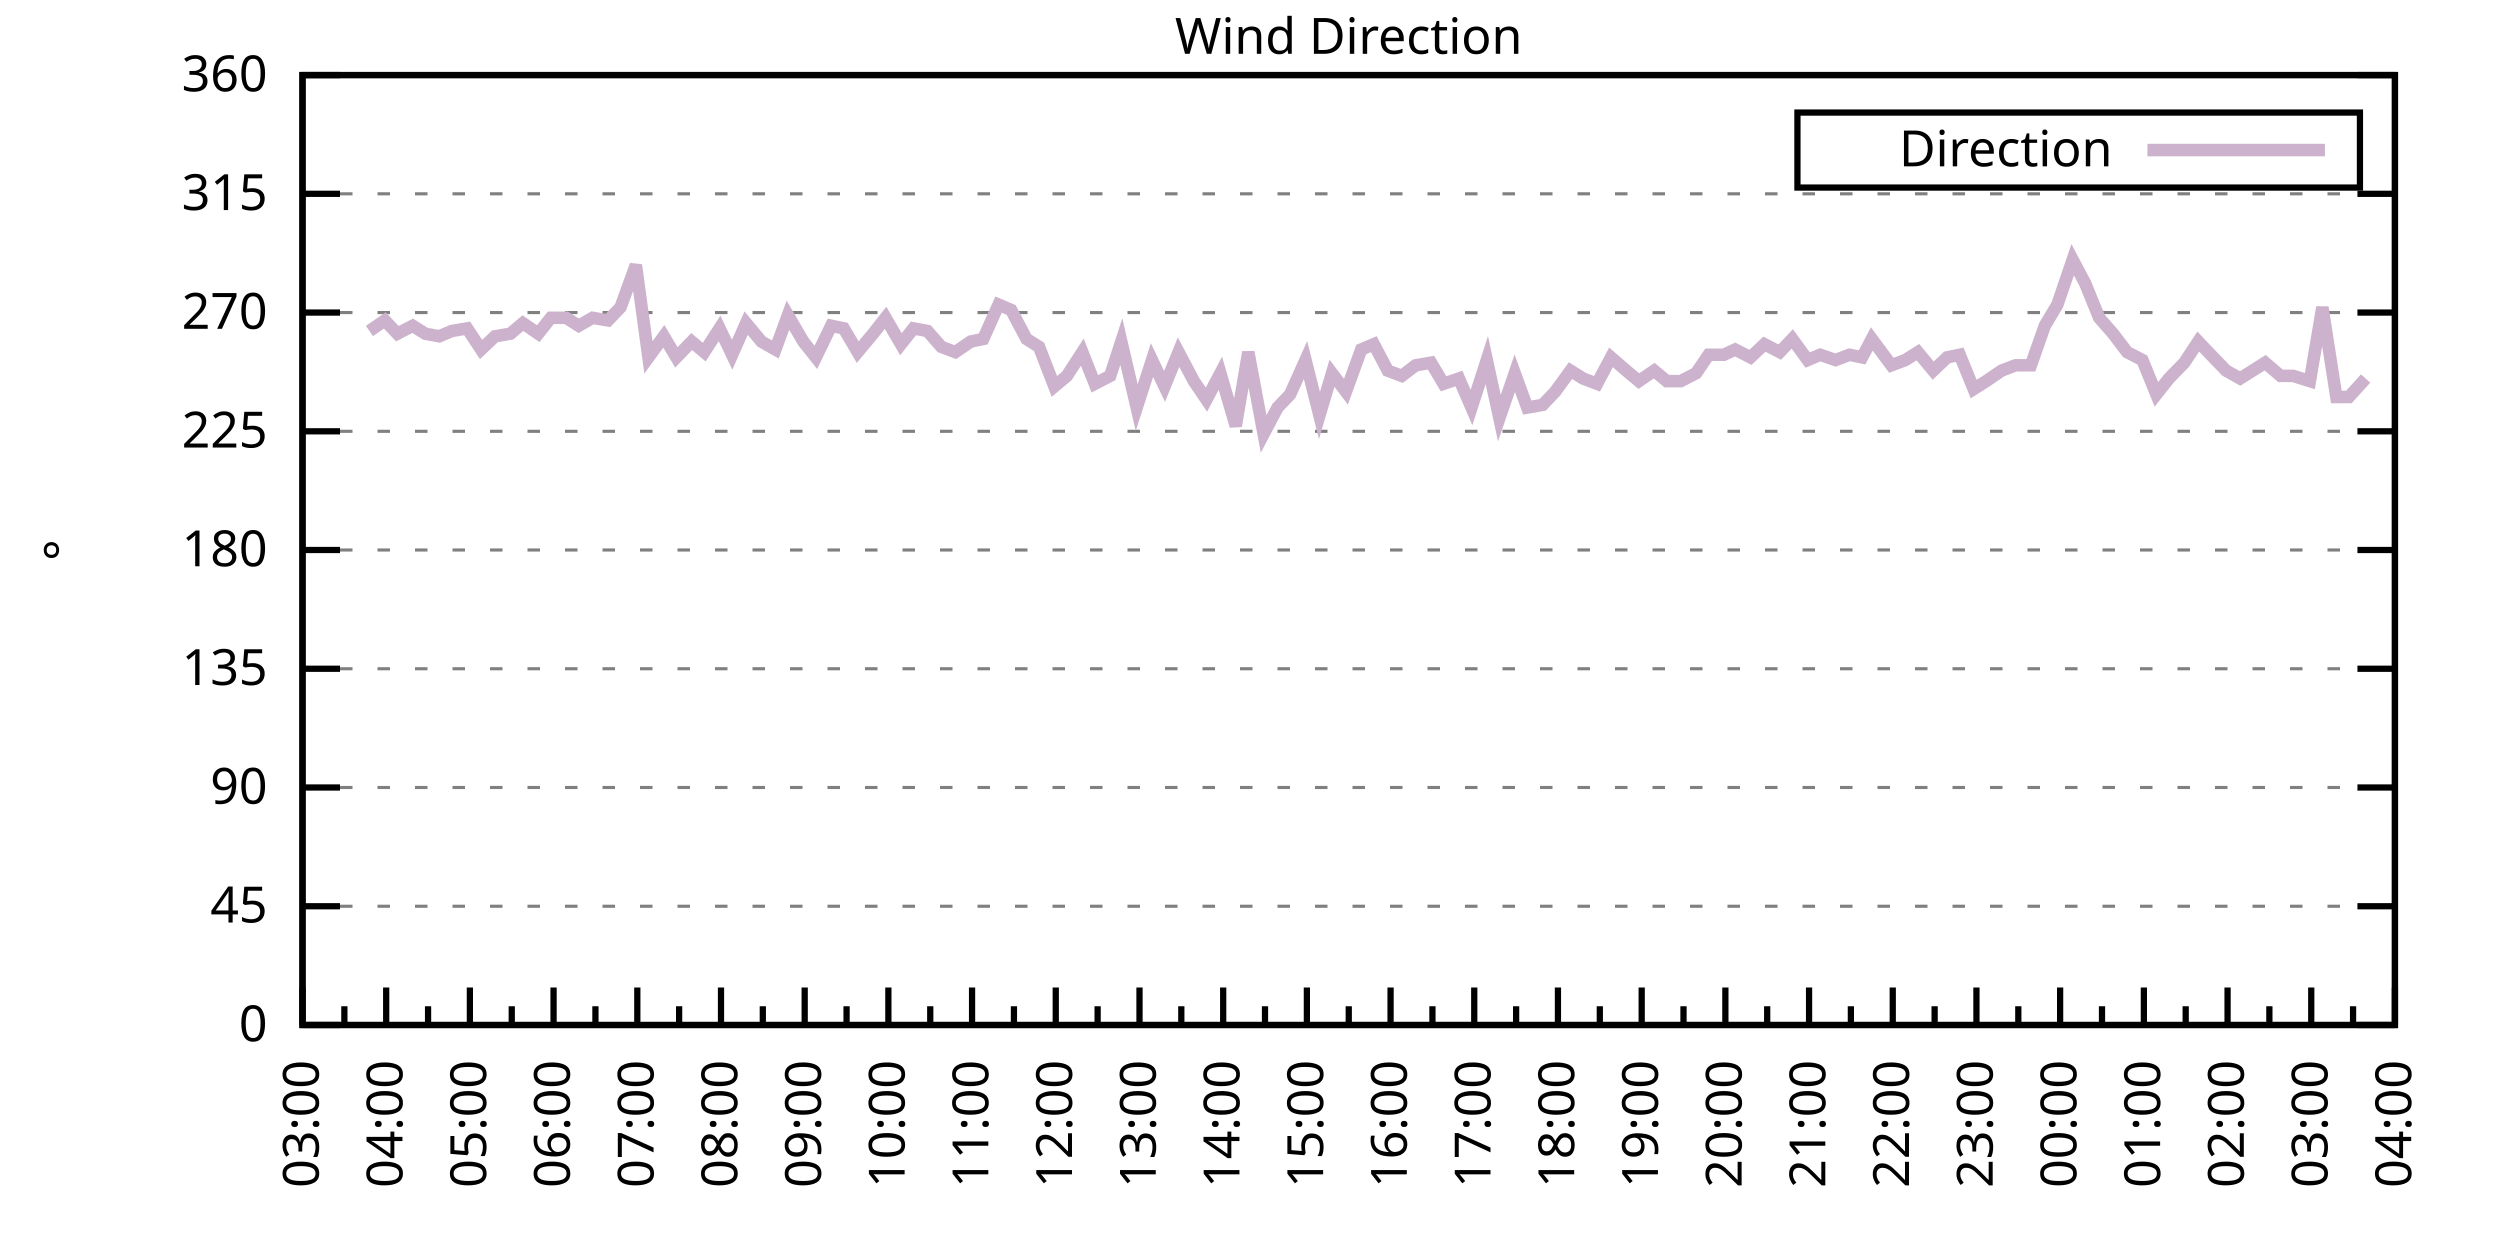
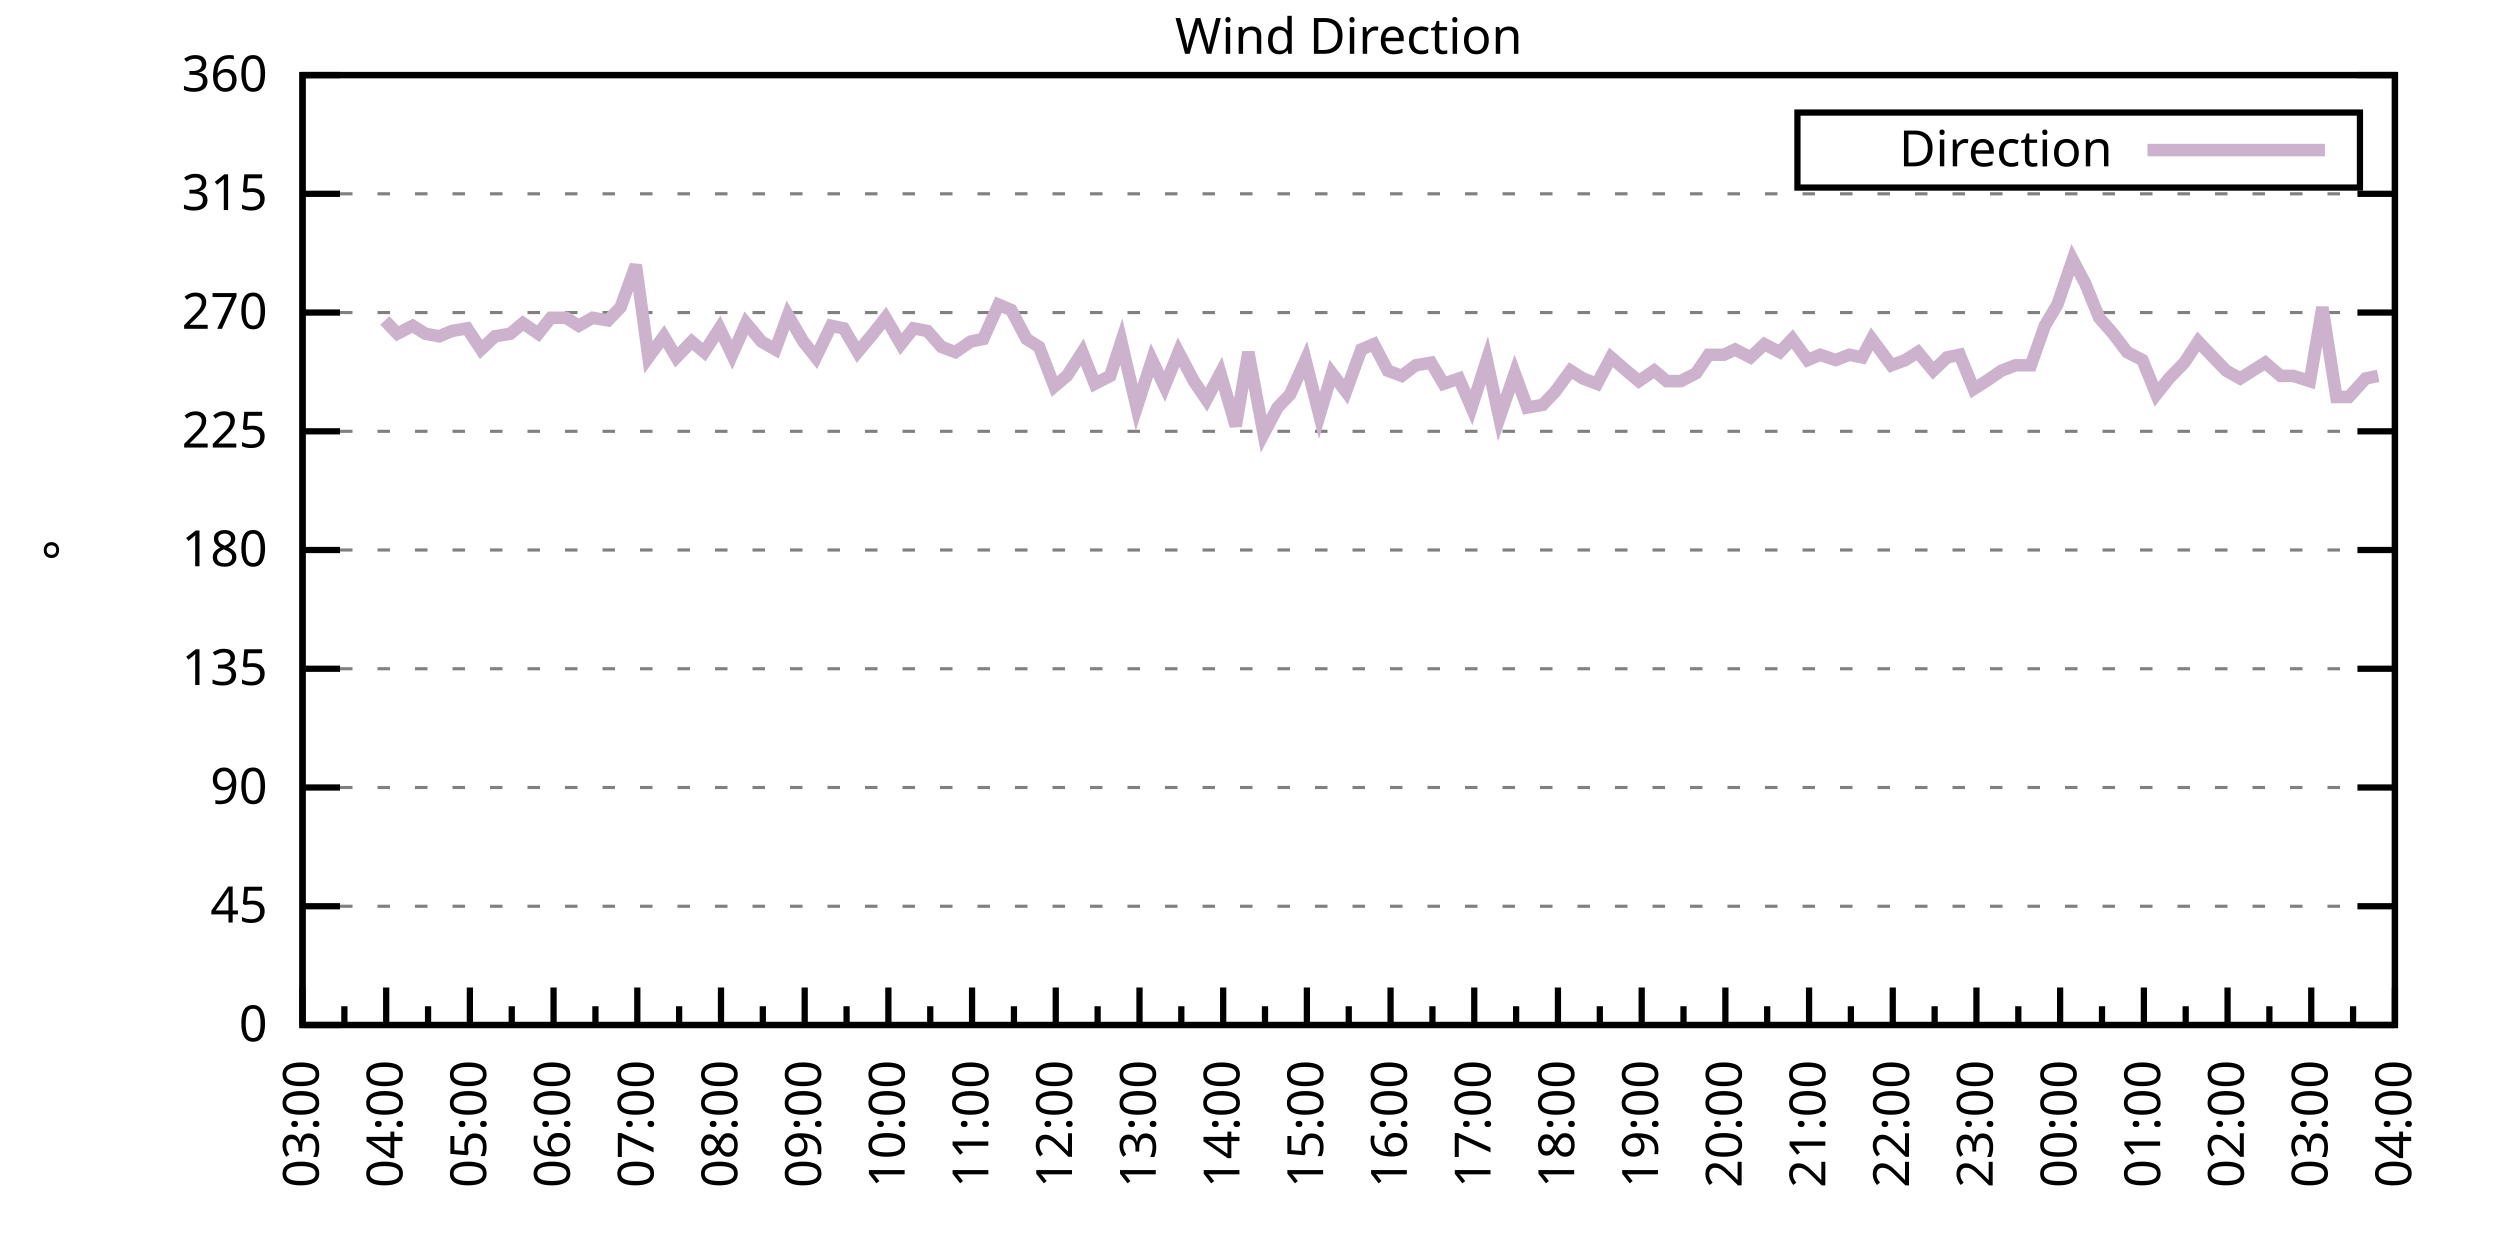
<svg xmlns="http://www.w3.org/2000/svg" xmlns:xlink="http://www.w3.org/1999/xlink" width="400" height="200" viewBox="0 0 400 200">
  <g id="gnuplot_canvas">
    <rect x="0" y="0" width="400" height="200" fill="none" />
    <defs>
      <circle id="gpDot" r="0.5" stroke-width="0.5" stroke="currentColor" />
      <path id="gpPt0" stroke-width="0.333" stroke="currentColor" d="M-1,0 h2 M0,-1 v2" />
      <path id="gpPt1" stroke-width="0.333" stroke="currentColor" d="M-1,-1 L1,1 M1,-1 L-1,1" />
      <path id="gpPt2" stroke-width="0.333" stroke="currentColor" d="M-1,0 L1,0 M0,-1 L0,1 M-1,-1 L1,1 M-1,1 L1,-1" />
      <rect id="gpPt3" stroke-width="0.333" stroke="currentColor" x="-1" y="-1" width="2" height="2" />
      <rect id="gpPt4" stroke-width="0.333" stroke="currentColor" fill="currentColor" x="-1" y="-1" width="2" height="2" />
      <circle id="gpPt5" stroke-width="0.333" stroke="currentColor" cx="0" cy="0" r="1" />
      <use xlink:href="#gpPt5" id="gpPt6" fill="currentColor" stroke="none" />
      <path id="gpPt7" stroke-width="0.333" stroke="currentColor" d="M0,-1.33 L-1.33,0.67 L1.33,0.67 z" />
      <use xlink:href="#gpPt7" id="gpPt8" fill="currentColor" stroke="none" />
      <use xlink:href="#gpPt7" id="gpPt9" stroke="currentColor" transform="rotate(180)" />
      <use xlink:href="#gpPt9" id="gpPt10" fill="currentColor" stroke="none" />
      <use xlink:href="#gpPt3" id="gpPt11" stroke="currentColor" transform="rotate(45)" />
      <use xlink:href="#gpPt11" id="gpPt12" fill="currentColor" stroke="none" />
      <path id="gpPt13" stroke-width="0.333" stroke="currentColor" d="M0,1.330 L1.265,0.411 L0.782,-1.067 L-0.782,-1.076 L-1.265,0.411 z" />
      <use xlink:href="#gpPt13" id="gpPt14" fill="currentColor" stroke="none" />
      <filter id="textbox" filterUnits="objectBoundingBox" x="0" y="0" height="1" width="1">
        <feFlood flood-color="white" flood-opacity="1" result="bgnd" />
        <feComposite in="SourceGraphic" in2="bgnd" operator="atop" />
      </filter>
      <filter id="greybox" filterUnits="objectBoundingBox" x="0" y="0" height="1" width="1">
        <feFlood flood-color="lightgrey" flood-opacity="1" result="grey" />
        <feComposite in="SourceGraphic" in2="grey" operator="atop" />
      </filter>
    </defs>
    <g fill="none" color="white" stroke="currentColor" stroke-width="1.00" stroke-linecap="butt" stroke-linejoin="miter">
</g>
    <g fill="none" color="black" stroke="currentColor" stroke-width="1.00" stroke-linecap="butt" stroke-linejoin="miter">
      <g stroke="none" shape-rendering="crispEdges">
        <polygon fill="rgb(255, 255, 255)" points="48.40,164.00 383.18,164.00 383.18,12.02 48.40,12.02 " />
      </g>
    </g>
    <g fill="none" color="black" stroke="currentColor" stroke-width="1.00" stroke-linecap="butt" stroke-linejoin="miter">
</g>
    <g fill="none" color="black" stroke="black" stroke-width="0.50" stroke-linecap="butt" stroke-linejoin="miter">
</g>
    <g fill="none" color="gray" stroke="currentColor" stroke-width="0.50" stroke-linecap="butt" stroke-linejoin="miter">
      <path stroke="gray" stroke-dasharray="2,4" class="gridline" d="M48.40,164.00 L383.19,164.00  " />
    </g>
    <g fill="none" color="gray" stroke="gray" stroke-width="1.00" stroke-linecap="butt" stroke-linejoin="miter">
</g>
    <g fill="none" color="black" stroke="currentColor" stroke-width="1.00" stroke-linecap="butt" stroke-linejoin="miter">
      <path stroke="black" d="M48.40,164.00 L54.40,164.00 M383.19,164.00 L377.19,164.00  " />
      <g transform="translate(42.80,166.60)" stroke="none" fill="black" font-family="Sans" font-size="8.00" text-anchor="end">
        <text>
          <tspan font-family="Sans"> 0</tspan>
        </text>
      </g>
    </g>
    <g fill="none" color="black" stroke="currentColor" stroke-width="1.00" stroke-linecap="butt" stroke-linejoin="miter">
</g>
    <g fill="none" color="black" stroke="black" stroke-width="0.50" stroke-linecap="butt" stroke-linejoin="miter">
</g>
    <g fill="none" color="gray" stroke="currentColor" stroke-width="0.50" stroke-linecap="butt" stroke-linejoin="miter">
      <path stroke="gray" stroke-dasharray="2,4" class="gridline" d="M48.40,145.00 L383.19,145.00  " />
    </g>
    <g fill="none" color="gray" stroke="gray" stroke-width="1.00" stroke-linecap="butt" stroke-linejoin="miter">
</g>
    <g fill="none" color="black" stroke="currentColor" stroke-width="1.00" stroke-linecap="butt" stroke-linejoin="miter">
      <path stroke="black" d="M48.40,145.00 L54.40,145.00 M383.19,145.00 L377.19,145.00  " />
      <g transform="translate(42.80,147.60)" stroke="none" fill="black" font-family="Sans" font-size="8.00" text-anchor="end">
        <text>
          <tspan font-family="Sans"> 45</tspan>
        </text>
      </g>
    </g>
    <g fill="none" color="black" stroke="currentColor" stroke-width="1.00" stroke-linecap="butt" stroke-linejoin="miter">
</g>
    <g fill="none" color="black" stroke="black" stroke-width="0.50" stroke-linecap="butt" stroke-linejoin="miter">
</g>
    <g fill="none" color="gray" stroke="currentColor" stroke-width="0.50" stroke-linecap="butt" stroke-linejoin="miter">
      <path stroke="gray" stroke-dasharray="2,4" class="gridline" d="M48.40,126.00 L383.19,126.00  " />
    </g>
    <g fill="none" color="gray" stroke="gray" stroke-width="1.00" stroke-linecap="butt" stroke-linejoin="miter">
</g>
    <g fill="none" color="black" stroke="currentColor" stroke-width="1.00" stroke-linecap="butt" stroke-linejoin="miter">
      <path stroke="black" d="M48.40,126.00 L54.40,126.00 M383.19,126.00 L377.19,126.00  " />
      <g transform="translate(42.80,128.60)" stroke="none" fill="black" font-family="Sans" font-size="8.00" text-anchor="end">
        <text>
          <tspan font-family="Sans"> 90</tspan>
        </text>
      </g>
    </g>
    <g fill="none" color="black" stroke="currentColor" stroke-width="1.00" stroke-linecap="butt" stroke-linejoin="miter">
</g>
    <g fill="none" color="black" stroke="black" stroke-width="0.50" stroke-linecap="butt" stroke-linejoin="miter">
</g>
    <g fill="none" color="gray" stroke="currentColor" stroke-width="0.50" stroke-linecap="butt" stroke-linejoin="miter">
      <path stroke="gray" stroke-dasharray="2,4" class="gridline" d="M48.40,107.00 L383.19,107.00  " />
    </g>
    <g fill="none" color="gray" stroke="gray" stroke-width="1.00" stroke-linecap="butt" stroke-linejoin="miter">
</g>
    <g fill="none" color="black" stroke="currentColor" stroke-width="1.00" stroke-linecap="butt" stroke-linejoin="miter">
      <path stroke="black" d="M48.40,107.00 L54.40,107.00 M383.19,107.00 L377.19,107.00  " />
      <g transform="translate(42.80,109.60)" stroke="none" fill="black" font-family="Sans" font-size="8.00" text-anchor="end">
        <text>
          <tspan font-family="Sans"> 135</tspan>
        </text>
      </g>
    </g>
    <g fill="none" color="black" stroke="currentColor" stroke-width="1.00" stroke-linecap="butt" stroke-linejoin="miter">
</g>
    <g fill="none" color="black" stroke="black" stroke-width="0.50" stroke-linecap="butt" stroke-linejoin="miter">
</g>
    <g fill="none" color="gray" stroke="currentColor" stroke-width="0.50" stroke-linecap="butt" stroke-linejoin="miter">
      <path stroke="gray" stroke-dasharray="2,4" class="gridline" d="M48.40,88.00 L383.19,88.00  " />
    </g>
    <g fill="none" color="gray" stroke="gray" stroke-width="1.00" stroke-linecap="butt" stroke-linejoin="miter">
</g>
    <g fill="none" color="black" stroke="currentColor" stroke-width="1.00" stroke-linecap="butt" stroke-linejoin="miter">
      <path stroke="black" d="M48.40,88.00 L54.40,88.00 M383.19,88.00 L377.19,88.00  " />
      <g transform="translate(42.80,90.60)" stroke="none" fill="black" font-family="Sans" font-size="8.00" text-anchor="end">
        <text>
          <tspan font-family="Sans"> 180</tspan>
        </text>
      </g>
    </g>
    <g fill="none" color="black" stroke="currentColor" stroke-width="1.00" stroke-linecap="butt" stroke-linejoin="miter">
</g>
    <g fill="none" color="black" stroke="black" stroke-width="0.50" stroke-linecap="butt" stroke-linejoin="miter">
</g>
    <g fill="none" color="gray" stroke="currentColor" stroke-width="0.50" stroke-linecap="butt" stroke-linejoin="miter">
      <path stroke="gray" stroke-dasharray="2,4" class="gridline" d="M48.40,69.01 L383.19,69.01  " />
    </g>
    <g fill="none" color="gray" stroke="gray" stroke-width="1.00" stroke-linecap="butt" stroke-linejoin="miter">
</g>
    <g fill="none" color="black" stroke="currentColor" stroke-width="1.00" stroke-linecap="butt" stroke-linejoin="miter">
      <path stroke="black" d="M48.40,69.01 L54.40,69.01 M383.19,69.01 L377.19,69.01  " />
      <g transform="translate(42.80,71.61)" stroke="none" fill="black" font-family="Sans" font-size="8.00" text-anchor="end">
        <text>
          <tspan font-family="Sans"> 225</tspan>
        </text>
      </g>
    </g>
    <g fill="none" color="black" stroke="currentColor" stroke-width="1.00" stroke-linecap="butt" stroke-linejoin="miter">
</g>
    <g fill="none" color="black" stroke="black" stroke-width="0.50" stroke-linecap="butt" stroke-linejoin="miter">
</g>
    <g fill="none" color="gray" stroke="currentColor" stroke-width="0.50" stroke-linecap="butt" stroke-linejoin="miter">
      <path stroke="gray" stroke-dasharray="2,4" class="gridline" d="M48.40,50.01 L383.19,50.01  " />
    </g>
    <g fill="none" color="gray" stroke="gray" stroke-width="1.00" stroke-linecap="butt" stroke-linejoin="miter">
</g>
    <g fill="none" color="black" stroke="currentColor" stroke-width="1.00" stroke-linecap="butt" stroke-linejoin="miter">
      <path stroke="black" d="M48.40,50.01 L54.40,50.01 M383.19,50.01 L377.19,50.01  " />
      <g transform="translate(42.80,52.61)" stroke="none" fill="black" font-family="Sans" font-size="8.00" text-anchor="end">
        <text>
          <tspan font-family="Sans"> 270</tspan>
        </text>
      </g>
    </g>
    <g fill="none" color="black" stroke="currentColor" stroke-width="1.00" stroke-linecap="butt" stroke-linejoin="miter">
</g>
    <g fill="none" color="black" stroke="black" stroke-width="0.50" stroke-linecap="butt" stroke-linejoin="miter">
</g>
    <g fill="none" color="gray" stroke="currentColor" stroke-width="0.50" stroke-linecap="butt" stroke-linejoin="miter">
      <path stroke="gray" stroke-dasharray="2,4" class="gridline" d="M48.40,31.01 L383.19,31.01  " />
    </g>
    <g fill="none" color="gray" stroke="gray" stroke-width="1.00" stroke-linecap="butt" stroke-linejoin="miter">
</g>
    <g fill="none" color="black" stroke="currentColor" stroke-width="1.00" stroke-linecap="butt" stroke-linejoin="miter">
      <path stroke="black" d="M48.40,31.01 L54.40,31.01 M383.19,31.01 L377.19,31.01  " />
      <g transform="translate(42.80,33.61)" stroke="none" fill="black" font-family="Sans" font-size="8.00" text-anchor="end">
        <text>
          <tspan font-family="Sans"> 315</tspan>
        </text>
      </g>
    </g>
    <g fill="none" color="black" stroke="currentColor" stroke-width="1.00" stroke-linecap="butt" stroke-linejoin="miter">
</g>
    <g fill="none" color="black" stroke="black" stroke-width="0.50" stroke-linecap="butt" stroke-linejoin="miter">
</g>
    <g fill="none" color="gray" stroke="currentColor" stroke-width="0.50" stroke-linecap="butt" stroke-linejoin="miter">
      <path stroke="gray" stroke-dasharray="2,4" class="gridline" d="M48.40,12.01 L383.19,12.01  " />
    </g>
    <g fill="none" color="gray" stroke="gray" stroke-width="1.00" stroke-linecap="butt" stroke-linejoin="miter">
</g>
    <g fill="none" color="black" stroke="currentColor" stroke-width="1.00" stroke-linecap="butt" stroke-linejoin="miter">
      <path stroke="black" d="M48.40,12.01 L54.40,12.01 M383.19,12.01 L377.19,12.01  " />
      <g transform="translate(42.80,14.61)" stroke="none" fill="black" font-family="Sans" font-size="8.00" text-anchor="end">
        <text>
          <tspan font-family="Sans"> 360</tspan>
        </text>
      </g>
    </g>
    <g fill="none" color="black" stroke="currentColor" stroke-width="1.00" stroke-linecap="butt" stroke-linejoin="miter">
      <path stroke="black" d="M48.40,164.00 L48.40,158.00  " />
      <g transform="translate(51.00,169.60) rotate(270)" stroke="none" fill="black" font-family="Sans" font-size="8.00" text-anchor="end">
        <text>
          <tspan font-family="Sans">03:00</tspan>
        </text>
      </g>
    </g>
    <g fill="none" color="black" stroke="currentColor" stroke-width="1.00" stroke-linecap="butt" stroke-linejoin="miter">
      <path stroke="black" d="M55.10,164.00 L55.10,161.00 M61.79,164.00 L61.79,158.00  " />
      <g transform="translate(64.39,169.60) rotate(270)" stroke="none" fill="black" font-family="Sans" font-size="8.00" text-anchor="end">
        <text>
          <tspan font-family="Sans">04:00</tspan>
        </text>
      </g>
    </g>
    <g fill="none" color="black" stroke="currentColor" stroke-width="1.00" stroke-linecap="butt" stroke-linejoin="miter">
      <path stroke="black" d="M68.49,164.00 L68.49,161.00 M75.18,164.00 L75.18,158.00  " />
      <g transform="translate(77.78,169.60) rotate(270)" stroke="none" fill="black" font-family="Sans" font-size="8.00" text-anchor="end">
        <text>
          <tspan font-family="Sans">05:00</tspan>
        </text>
      </g>
    </g>
    <g fill="none" color="black" stroke="currentColor" stroke-width="1.00" stroke-linecap="butt" stroke-linejoin="miter">
      <path stroke="black" d="M81.88,164.00 L81.88,161.00 M88.57,164.00 L88.57,158.00  " />
      <g transform="translate(91.17,169.60) rotate(270)" stroke="none" fill="black" font-family="Sans" font-size="8.00" text-anchor="end">
        <text>
          <tspan font-family="Sans">06:00</tspan>
        </text>
      </g>
    </g>
    <g fill="none" color="black" stroke="currentColor" stroke-width="1.00" stroke-linecap="butt" stroke-linejoin="miter">
      <path stroke="black" d="M95.27,164.00 L95.27,161.00 M101.97,164.00 L101.97,158.00  " />
      <g transform="translate(104.57,169.60) rotate(270)" stroke="none" fill="black" font-family="Sans" font-size="8.00" text-anchor="end">
        <text>
          <tspan font-family="Sans">07:00</tspan>
        </text>
      </g>
    </g>
    <g fill="none" color="black" stroke="currentColor" stroke-width="1.00" stroke-linecap="butt" stroke-linejoin="miter">
      <path stroke="black" d="M108.66,164.00 L108.66,161.00 M115.36,164.00 L115.36,158.00  " />
      <g transform="translate(117.96,169.60) rotate(270)" stroke="none" fill="black" font-family="Sans" font-size="8.00" text-anchor="end">
        <text>
          <tspan font-family="Sans">08:00</tspan>
        </text>
      </g>
    </g>
    <g fill="none" color="black" stroke="currentColor" stroke-width="1.00" stroke-linecap="butt" stroke-linejoin="miter">
      <path stroke="black" d="M122.05,164.00 L122.05,161.00 M128.75,164.00 L128.75,158.00  " />
      <g transform="translate(131.35,169.60) rotate(270)" stroke="none" fill="black" font-family="Sans" font-size="8.00" text-anchor="end">
        <text>
          <tspan font-family="Sans">09:00</tspan>
        </text>
      </g>
    </g>
    <g fill="none" color="black" stroke="currentColor" stroke-width="1.00" stroke-linecap="butt" stroke-linejoin="miter">
      <path stroke="black" d="M135.45,164.00 L135.45,161.00 M142.14,164.00 L142.14,158.00  " />
      <g transform="translate(144.74,169.60) rotate(270)" stroke="none" fill="black" font-family="Sans" font-size="8.00" text-anchor="end">
        <text>
          <tspan font-family="Sans">10:00</tspan>
        </text>
      </g>
    </g>
    <g fill="none" color="black" stroke="currentColor" stroke-width="1.00" stroke-linecap="butt" stroke-linejoin="miter">
      <path stroke="black" d="M148.84,164.00 L148.84,161.00 M155.53,164.00 L155.53,158.00  " />
      <g transform="translate(158.13,169.60) rotate(270)" stroke="none" fill="black" font-family="Sans" font-size="8.00" text-anchor="end">
        <text>
          <tspan font-family="Sans">11:00</tspan>
        </text>
      </g>
    </g>
    <g fill="none" color="black" stroke="currentColor" stroke-width="1.00" stroke-linecap="butt" stroke-linejoin="miter">
      <path stroke="black" d="M162.23,164.00 L162.23,161.00 M168.92,164.00 L168.92,158.00  " />
      <g transform="translate(171.52,169.60) rotate(270)" stroke="none" fill="black" font-family="Sans" font-size="8.00" text-anchor="end">
        <text>
          <tspan font-family="Sans">12:00</tspan>
        </text>
      </g>
    </g>
    <g fill="none" color="black" stroke="currentColor" stroke-width="1.00" stroke-linecap="butt" stroke-linejoin="miter">
      <path stroke="black" d="M175.62,164.00 L175.62,161.00 M182.32,164.00 L182.32,158.00  " />
      <g transform="translate(184.92,169.60) rotate(270)" stroke="none" fill="black" font-family="Sans" font-size="8.00" text-anchor="end">
        <text>
          <tspan font-family="Sans">13:00</tspan>
        </text>
      </g>
    </g>
    <g fill="none" color="black" stroke="currentColor" stroke-width="1.00" stroke-linecap="butt" stroke-linejoin="miter">
      <path stroke="black" d="M189.01,164.00 L189.01,161.00 M195.71,164.00 L195.71,158.00  " />
      <g transform="translate(198.31,169.60) rotate(270)" stroke="none" fill="black" font-family="Sans" font-size="8.00" text-anchor="end">
        <text>
          <tspan font-family="Sans">14:00</tspan>
        </text>
      </g>
    </g>
    <g fill="none" color="black" stroke="currentColor" stroke-width="1.00" stroke-linecap="butt" stroke-linejoin="miter">
      <path stroke="black" d="M202.40,164.00 L202.40,161.00 M209.10,164.00 L209.10,158.00  " />
      <g transform="translate(211.70,169.60) rotate(270)" stroke="none" fill="black" font-family="Sans" font-size="8.00" text-anchor="end">
        <text>
          <tspan font-family="Sans">15:00</tspan>
        </text>
      </g>
    </g>
    <g fill="none" color="black" stroke="currentColor" stroke-width="1.00" stroke-linecap="butt" stroke-linejoin="miter">
      <path stroke="black" d="M215.80,164.00 L215.80,161.00 M222.49,164.00 L222.49,158.00  " />
      <g transform="translate(225.09,169.60) rotate(270)" stroke="none" fill="black" font-family="Sans" font-size="8.00" text-anchor="end">
        <text>
          <tspan font-family="Sans">16:00</tspan>
        </text>
      </g>
    </g>
    <g fill="none" color="black" stroke="currentColor" stroke-width="1.00" stroke-linecap="butt" stroke-linejoin="miter">
      <path stroke="black" d="M229.19,164.00 L229.19,161.00 M235.88,164.00 L235.88,158.00  " />
      <g transform="translate(238.48,169.60) rotate(270)" stroke="none" fill="black" font-family="Sans" font-size="8.00" text-anchor="end">
        <text>
          <tspan font-family="Sans">17:00</tspan>
        </text>
      </g>
    </g>
    <g fill="none" color="black" stroke="currentColor" stroke-width="1.00" stroke-linecap="butt" stroke-linejoin="miter">
      <path stroke="black" d="M242.58,164.00 L242.58,161.00 M249.27,164.00 L249.27,158.00  " />
      <g transform="translate(251.87,169.60) rotate(270)" stroke="none" fill="black" font-family="Sans" font-size="8.00" text-anchor="end">
        <text>
          <tspan font-family="Sans">18:00</tspan>
        </text>
      </g>
    </g>
    <g fill="none" color="black" stroke="currentColor" stroke-width="1.00" stroke-linecap="butt" stroke-linejoin="miter">
      <path stroke="black" d="M255.97,164.00 L255.97,161.00 M262.67,164.00 L262.67,158.00  " />
      <g transform="translate(265.27,169.60) rotate(270)" stroke="none" fill="black" font-family="Sans" font-size="8.00" text-anchor="end">
        <text>
          <tspan font-family="Sans">19:00</tspan>
        </text>
      </g>
    </g>
    <g fill="none" color="black" stroke="currentColor" stroke-width="1.00" stroke-linecap="butt" stroke-linejoin="miter">
      <path stroke="black" d="M269.36,164.00 L269.36,161.00 M276.06,164.00 L276.06,158.00  " />
      <g transform="translate(278.66,169.60) rotate(270)" stroke="none" fill="black" font-family="Sans" font-size="8.00" text-anchor="end">
        <text>
          <tspan font-family="Sans">20:00</tspan>
        </text>
      </g>
    </g>
    <g fill="none" color="black" stroke="currentColor" stroke-width="1.00" stroke-linecap="butt" stroke-linejoin="miter">
      <path stroke="black" d="M282.75,164.00 L282.75,161.00 M289.45,164.00 L289.45,158.00  " />
      <g transform="translate(292.05,169.60) rotate(270)" stroke="none" fill="black" font-family="Sans" font-size="8.00" text-anchor="end">
        <text>
          <tspan font-family="Sans">21:00</tspan>
        </text>
      </g>
    </g>
    <g fill="none" color="black" stroke="currentColor" stroke-width="1.00" stroke-linecap="butt" stroke-linejoin="miter">
      <path stroke="black" d="M296.14,164.00 L296.14,161.00 M302.84,164.00 L302.84,158.00  " />
      <g transform="translate(305.44,169.60) rotate(270)" stroke="none" fill="black" font-family="Sans" font-size="8.00" text-anchor="end">
        <text>
          <tspan font-family="Sans">22:00</tspan>
        </text>
      </g>
    </g>
    <g fill="none" color="black" stroke="currentColor" stroke-width="1.00" stroke-linecap="butt" stroke-linejoin="miter">
      <path stroke="black" d="M309.54,164.00 L309.54,161.00 M316.23,164.00 L316.23,158.00  " />
      <g transform="translate(318.83,169.60) rotate(270)" stroke="none" fill="black" font-family="Sans" font-size="8.00" text-anchor="end">
        <text>
          <tspan font-family="Sans">23:00</tspan>
        </text>
      </g>
    </g>
    <g fill="none" color="black" stroke="currentColor" stroke-width="1.00" stroke-linecap="butt" stroke-linejoin="miter">
      <path stroke="black" d="M322.93,164.00 L322.93,161.00 M329.62,164.00 L329.62,158.00  " />
      <g transform="translate(332.22,169.60) rotate(270)" stroke="none" fill="black" font-family="Sans" font-size="8.00" text-anchor="end">
        <text>
          <tspan font-family="Sans">00:00</tspan>
        </text>
      </g>
    </g>
    <g fill="none" color="black" stroke="currentColor" stroke-width="1.00" stroke-linecap="butt" stroke-linejoin="miter">
      <path stroke="black" d="M336.32,164.00 L336.32,161.00 M343.02,164.00 L343.02,158.00  " />
      <g transform="translate(345.62,169.60) rotate(270)" stroke="none" fill="black" font-family="Sans" font-size="8.00" text-anchor="end">
        <text>
          <tspan font-family="Sans">01:00</tspan>
        </text>
      </g>
    </g>
    <g fill="none" color="black" stroke="currentColor" stroke-width="1.00" stroke-linecap="butt" stroke-linejoin="miter">
      <path stroke="black" d="M349.71,164.00 L349.71,161.00 M356.41,164.00 L356.41,158.00  " />
      <g transform="translate(359.01,169.60) rotate(270)" stroke="none" fill="black" font-family="Sans" font-size="8.00" text-anchor="end">
        <text>
          <tspan font-family="Sans">02:00</tspan>
        </text>
      </g>
    </g>
    <g fill="none" color="black" stroke="currentColor" stroke-width="1.00" stroke-linecap="butt" stroke-linejoin="miter">
      <path stroke="black" d="M363.10,164.00 L363.10,161.00 M369.80,164.00 L369.80,158.00  " />
      <g transform="translate(372.40,169.60) rotate(270)" stroke="none" fill="black" font-family="Sans" font-size="8.00" text-anchor="end">
        <text>
          <tspan font-family="Sans">03:00</tspan>
        </text>
      </g>
    </g>
    <g fill="none" color="black" stroke="currentColor" stroke-width="1.00" stroke-linecap="butt" stroke-linejoin="miter">
      <path stroke="black" d="M376.49,164.00 L376.49,161.00 M383.19,164.00 L383.19,158.00  " />
      <g transform="translate(385.79,169.60) rotate(270)" stroke="none" fill="black" font-family="Sans" font-size="8.00" text-anchor="end">
        <text>
          <tspan font-family="Sans">04:00</tspan>
        </text>
      </g>
    </g>
    <g fill="none" color="black" stroke="currentColor" stroke-width="1.00" stroke-linecap="butt" stroke-linejoin="miter">
</g>
    <g fill="none" color="black" stroke="currentColor" stroke-width="1.00" stroke-linecap="butt" stroke-linejoin="miter">
      <path stroke="black" d="M48.40,12.01 L48.40,164.00 L383.19,164.00 L383.19,12.01 L48.40,12.01 Z  " />
    </g>
    <g fill="none" color="black" stroke="currentColor" stroke-width="1.00" stroke-linecap="butt" stroke-linejoin="miter">
      <g transform="translate(12.80,88.01) rotate(270)" stroke="none" fill="black" font-family="Sans" font-size="8.00" text-anchor="middle">
        <text>
          <tspan font-family="Sans">°</tspan>
        </text>
      </g>
    </g>
    <g fill="none" color="black" stroke="currentColor" stroke-width="1.00" stroke-linecap="butt" stroke-linejoin="miter">
</g>
    <g fill="none" color="black" stroke="currentColor" stroke-width="1.00" stroke-linecap="butt" stroke-linejoin="miter">
      <path stroke="black" d="M287.59,30.01 L287.59,18.01 L377.59,18.01 L377.59,30.01 L287.59,30.01 Z  " />
    </g>
    <g id="Wind_direction_plot_1">
      <g fill="none" color="white" stroke="black" stroke-width="2.00" stroke-linecap="butt" stroke-linejoin="miter">
</g>
      <g fill="none" color="black" stroke="currentColor" stroke-width="2.00" stroke-linecap="butt" stroke-linejoin="miter">
        <g transform="translate(337.99,26.61)" stroke="none" fill="black" font-family="Sans" font-size="8.00" text-anchor="end">
          <text>
            <tspan font-family="Sans">Direction</tspan>
          </text>
        </g>
      </g>
      <g fill="none" color="black" stroke="currentColor" stroke-width="2.00" stroke-linecap="butt" stroke-linejoin="miter">
-         <path stroke="rgb(204, 178, 204)" d="M343.59,24.01 L371.99,24.01 M59.11,52.96 L61.57,51.27 L63.58,53.39 L66.03,52.12 L68.04,53.39 L70.27,53.81   L72.28,52.96 L74.74,52.54 L76.97,55.92 L79.20,53.81 L81.66,53.39 L83.66,51.70 L86.12,53.39 L88.13,50.85   L90.58,50.85 L92.59,52.12 L94.82,50.85 L97.28,51.27 L99.29,49.16 L101.74,42.41 L103.75,57.18 L106.21,53.81   L108.22,57.18 L110.67,54.65 L112.68,56.34 L115.13,52.54 L117.14,56.76 L119.38,51.70 L121.83,54.65 L124.06,55.92   L126.07,50.43 L128.53,54.65 L130.54,57.18 L132.99,52.12 L135.00,52.54 L137.23,56.34 L139.69,53.39 L141.69,50.85   L144.15,55.07 L146.16,52.54 L148.39,52.96 L150.62,55.50 L152.85,56.34 L155.31,54.65 L157.32,54.23 L159.77,48.74   L161.78,49.59 L164.24,54.23 L166.25,55.50 L168.70,61.83 L170.71,60.14 L173.17,56.34 L175.17,61.41 L177.63,60.14   L179.41,54.65 L181.87,65.21 L184.32,57.61 L186.33,61.83 L188.57,56.34 L191.02,60.98 L193.03,63.94 L195.26,59.72   L197.72,68.16 L199.73,56.34 L202.18,69.43 L204.41,65.21 L206.42,63.10 L208.88,57.61 L211.11,66.47 L213.12,59.72   L215.35,62.67 L217.80,55.92 L219.81,55.07 L222.04,59.30 L224.28,60.14 L226.51,58.45 L228.96,58.03 L230.97,61.41   L233.43,60.56 L235.44,65.21 L237.89,57.61 L239.90,66.90 L242.36,59.72 L244.36,65.21 L246.82,64.78 L248.83,62.67   L251.28,59.30 L253.29,60.56 L255.52,61.41 L257.76,57.18 L260.21,59.30 L262.22,60.98 L264.67,59.30 L266.68,60.98   L268.92,60.98 L271.37,59.72 L273.38,56.76 L275.83,56.76 L277.62,55.92 L280.07,57.18 L282.31,55.07 L284.76,56.34   L286.77,54.23 L289.23,57.61 L291.23,56.76 L293.69,57.61 L295.92,56.76 L297.93,57.18 L299.49,54.23 L302.62,58.45   L304.85,57.61 L306.86,56.34 L309.31,59.30 L311.54,57.18 L313.55,56.76 L315.79,62.25 L317.79,60.98 L320.25,59.30   L322.48,58.45 L324.94,58.45 L327.17,52.12 L329.18,48.74 L331.63,41.56 L333.64,45.36 L335.87,50.85 L338.10,53.39   L340.34,56.34 L342.79,57.61 L345.02,63.10 L347.03,60.56 L349.49,58.03 L351.72,54.65 L353.73,56.76 L356.18,59.30   L358.42,60.56 L360.42,59.30 L362.43,58.03 L364.89,60.14 L366.90,60.14 L369.58,60.98 L371.58,49.16 L373.82,63.52   L375.82,63.52 L378.50,60.56  " />
+         <path stroke="rgb(204, 178, 204)" d="M343.59,24.01 L371.99,24.01 M61.57,51.27 L63.58,53.39 L66.03,52.12 L68.04,53.39 L70.27,53.81 L72.28,52.96   L74.74,52.54 L76.97,55.92 L79.20,53.81 L81.66,53.39 L83.66,51.70 L86.12,53.39 L88.13,50.85 L90.58,50.85   L92.59,52.12 L94.82,50.85 L97.28,51.27 L99.29,49.16 L101.74,42.41 L103.75,57.18 L106.21,53.81 L108.22,57.18   L110.67,54.65 L112.68,56.34 L115.13,52.54 L117.14,56.76 L119.38,51.70 L121.83,54.65 L124.06,55.92 L126.07,50.43   L128.53,54.65 L130.54,57.18 L132.99,52.12 L135.00,52.54 L137.23,56.34 L139.69,53.39 L141.69,50.85 L144.15,55.07   L146.16,52.54 L148.39,52.96 L150.62,55.50 L152.85,56.34 L155.31,54.65 L157.32,54.23 L159.77,48.74 L161.78,49.59   L164.24,54.23 L166.25,55.50 L168.70,61.83 L170.71,60.14 L173.17,56.34 L175.17,61.41 L177.63,60.14 L179.41,54.65   L181.87,65.21 L184.32,57.61 L186.33,61.83 L188.57,56.34 L191.02,60.98 L193.03,63.94 L195.26,59.72 L197.72,68.16   L199.73,56.34 L202.18,69.43 L204.41,65.21 L206.42,63.10 L208.88,57.61 L211.11,66.47 L213.12,59.72 L215.35,62.67   L217.80,55.92 L219.81,55.07 L222.04,59.30 L224.28,60.14 L226.51,58.45 L228.96,58.03 L230.97,61.41 L233.43,60.56   L235.44,65.21 L237.89,57.61 L239.90,66.90 L242.36,59.72 L244.36,65.21 L246.82,64.78 L248.83,62.67 L251.28,59.30   L253.29,60.56 L255.52,61.41 L257.76,57.18 L260.21,59.30 L262.22,60.98 L264.67,59.30 L266.68,60.98 L268.92,60.98   L271.37,59.72 L273.38,56.76 L275.83,56.76 L277.62,55.92 L280.07,57.18 L282.31,55.07 L284.76,56.34 L286.77,54.23   L289.23,57.61 L291.23,56.76 L293.69,57.61 L295.92,56.76 L297.93,57.18 L299.49,54.23 L302.62,58.45 L304.85,57.61   L306.86,56.34 L309.31,59.30 L311.54,57.18 L313.55,56.76 L315.79,62.25 L317.79,60.98 L320.25,59.30 L322.48,58.45   L324.94,58.45 L327.17,52.12 L329.18,48.74 L331.63,41.56 L333.64,45.36 L335.87,50.85 L338.10,53.39 L340.34,56.34   L342.79,57.61 L345.02,63.10 L347.03,60.56 L349.49,58.03 L351.72,54.65 L353.73,56.76 L356.18,59.30 L358.42,60.56   L360.42,59.30 L362.43,58.03 L364.89,60.14 L366.90,60.14 L369.58,60.98 L371.58,49.16 L373.82,63.52 L375.82,63.52   L378.50,60.56 L380.51,60.14  " />
      </g>
    </g>
    <g fill="none" color="black" stroke="currentColor" stroke-width="2.00" stroke-linecap="butt" stroke-linejoin="miter">
</g>
    <g fill="none" color="black" stroke="black" stroke-width="1.00" stroke-linecap="butt" stroke-linejoin="miter">
</g>
    <g fill="none" color="black" stroke="currentColor" stroke-width="1.00" stroke-linecap="butt" stroke-linejoin="miter">
      <path stroke="black" d="M48.40,12.01 L48.40,164.00 L383.19,164.00 L383.19,12.01 L48.40,12.01 Z  " />
    </g>
    <g fill="none" color="black" stroke="currentColor" stroke-width="1.00" stroke-linecap="butt" stroke-linejoin="miter">
      <g transform="translate(215.79,8.61)" stroke="none" fill="black" font-family="Sans" font-size="8.00" text-anchor="middle">
        <text>
          <tspan font-family="Sans">Wind Direction</tspan>
        </text>
      </g>
    </g>
    <g fill="none" color="black" stroke="currentColor" stroke-width="1.00" stroke-linecap="butt" stroke-linejoin="miter">
</g>
  </g>
</svg>
